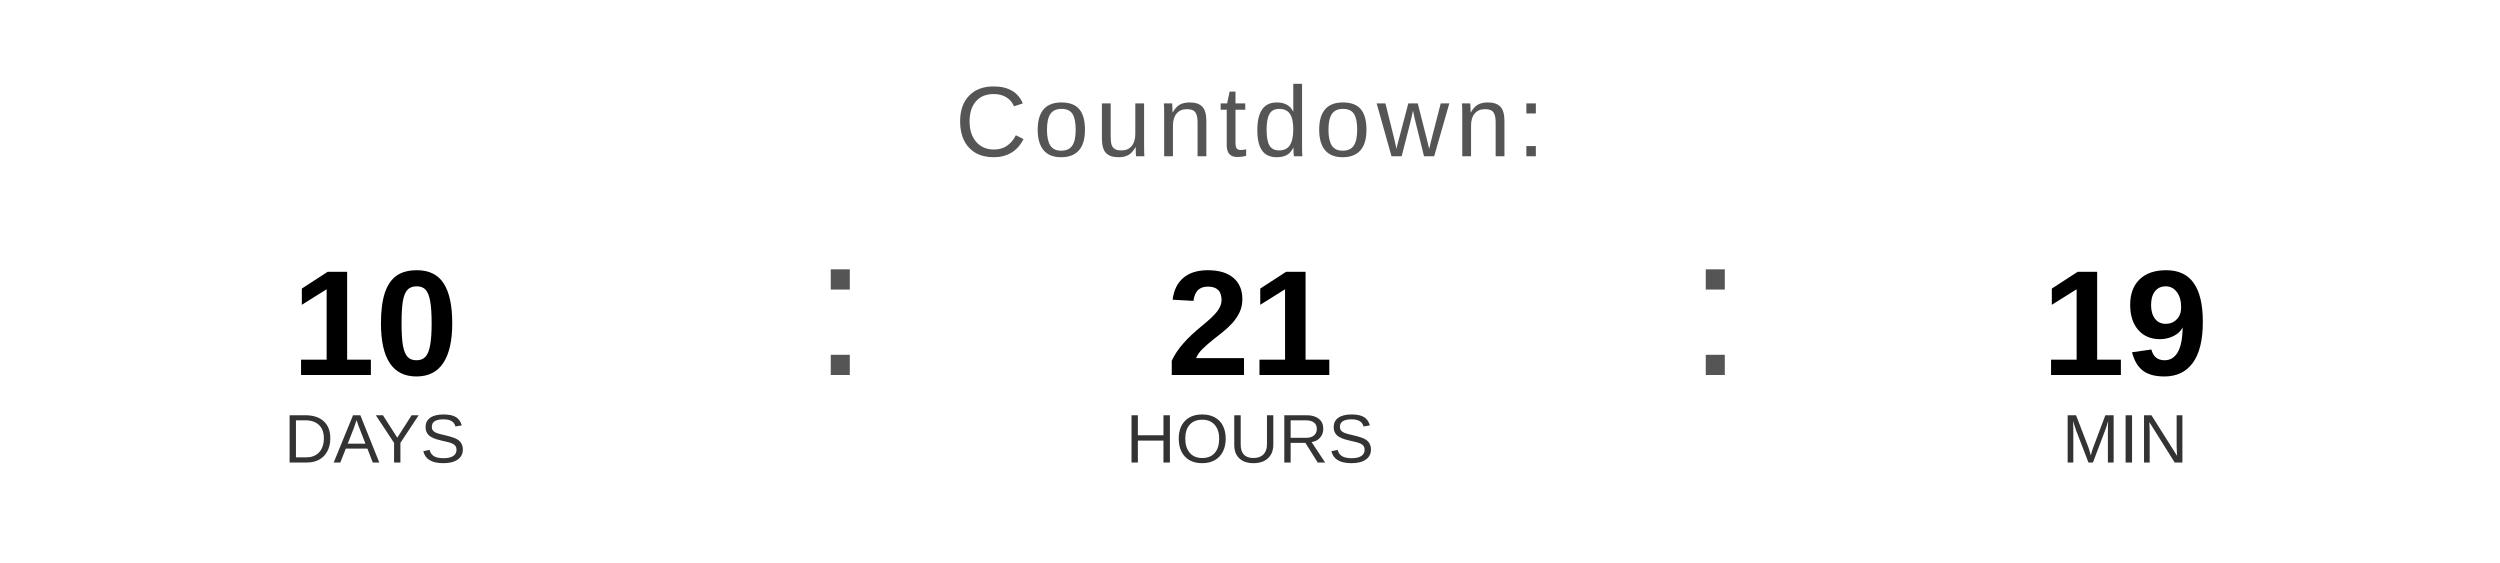
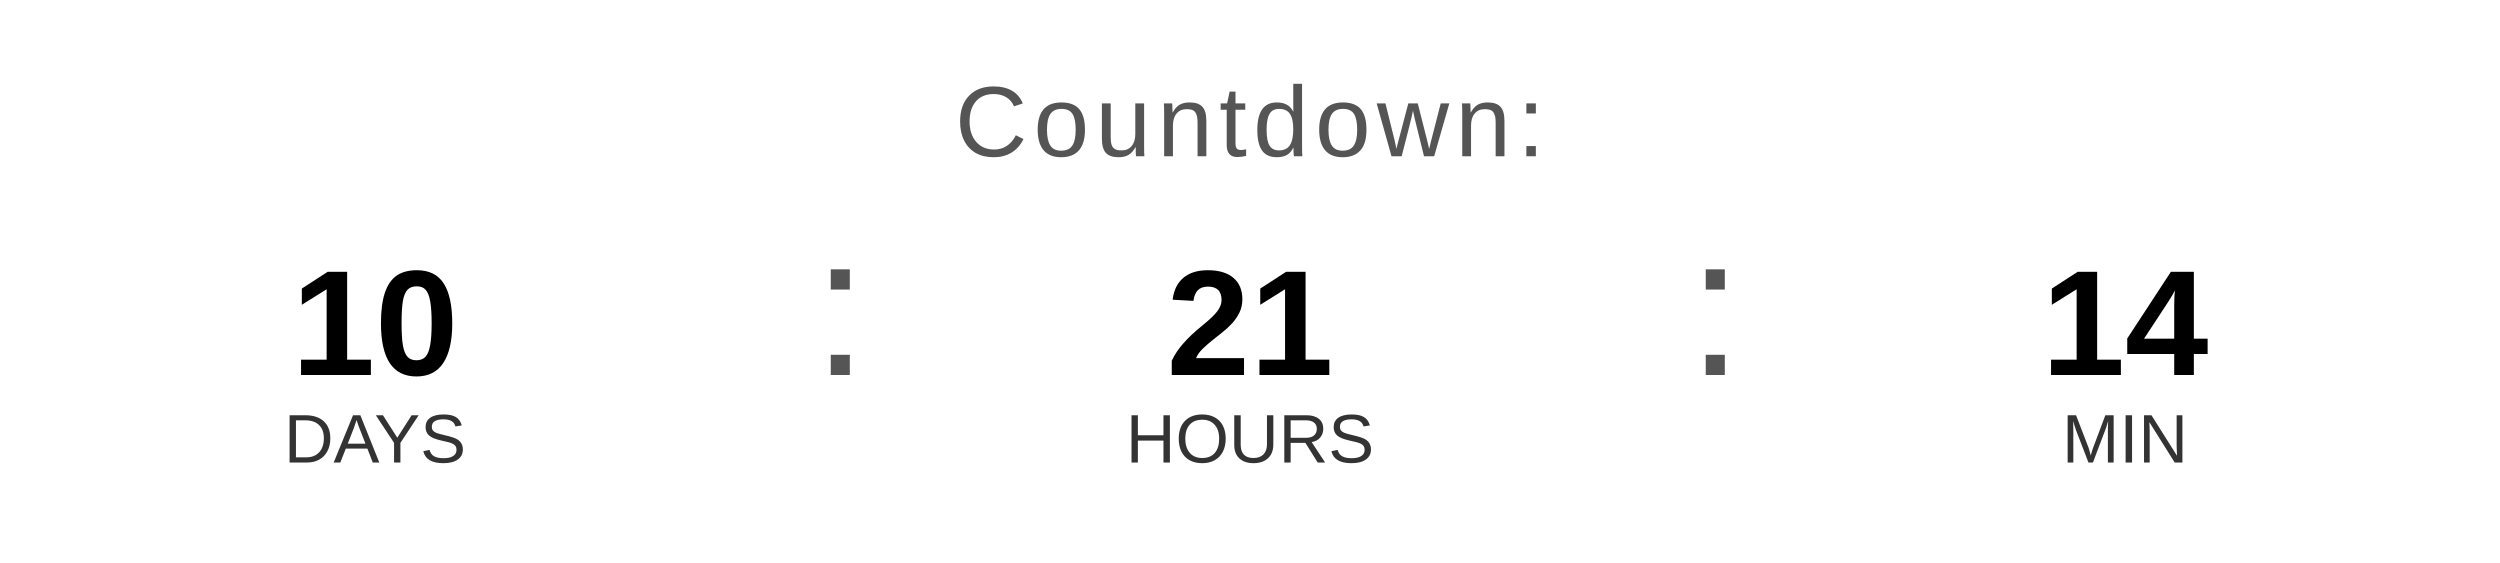
<svg xmlns="http://www.w3.org/2000/svg" width="400" height="90" viewBox="0 0 400 90">
  <text x="200" y="25" font-family="Arial, Helvetica, sans-serif" font-size="16" fill="#555555" text-anchor="middle" letter-spacing="1">
    Countdown:
  </text>
  <text x="60" y="60" font-family="Arial, Helvetica, sans-serif" font-size="24" font-weight="bold" fill="#000000" text-anchor="middle">10</text>
  <text x="60" y="74" font-family="Arial, Helvetica, sans-serif" font-size="11" fill="#333333" text-anchor="middle">DAYS</text>
  <text x="130" y="60" font-family="Arial, sans-serif" font-size="32" fill="#555555">:</text>
  <text x="200" y="60" font-family="Arial, Helvetica, sans-serif" font-size="24" font-weight="bold" fill="#000000" text-anchor="middle">21</text>
  <text x="200" y="74" font-family="Arial, Helvetica, sans-serif" font-size="11" fill="#333333" text-anchor="middle">HOURS</text>
  <text x="270" y="60" font-family="Arial, sans-serif" font-size="32" fill="#555555">:</text>
-   <text x="340" y="60" font-family="Arial, Helvetica, sans-serif" font-size="24" font-weight="bold" fill="#000000" text-anchor="middle">19</text>
+   <text x="340" y="60" font-family="Arial, Helvetica, sans-serif" font-size="24" font-weight="bold" fill="#000000" text-anchor="middle">14</text>
  <text x="340" y="74" font-family="Arial, Helvetica, sans-serif" font-size="11" fill="#333333" text-anchor="middle">MIN</text>
</svg>
